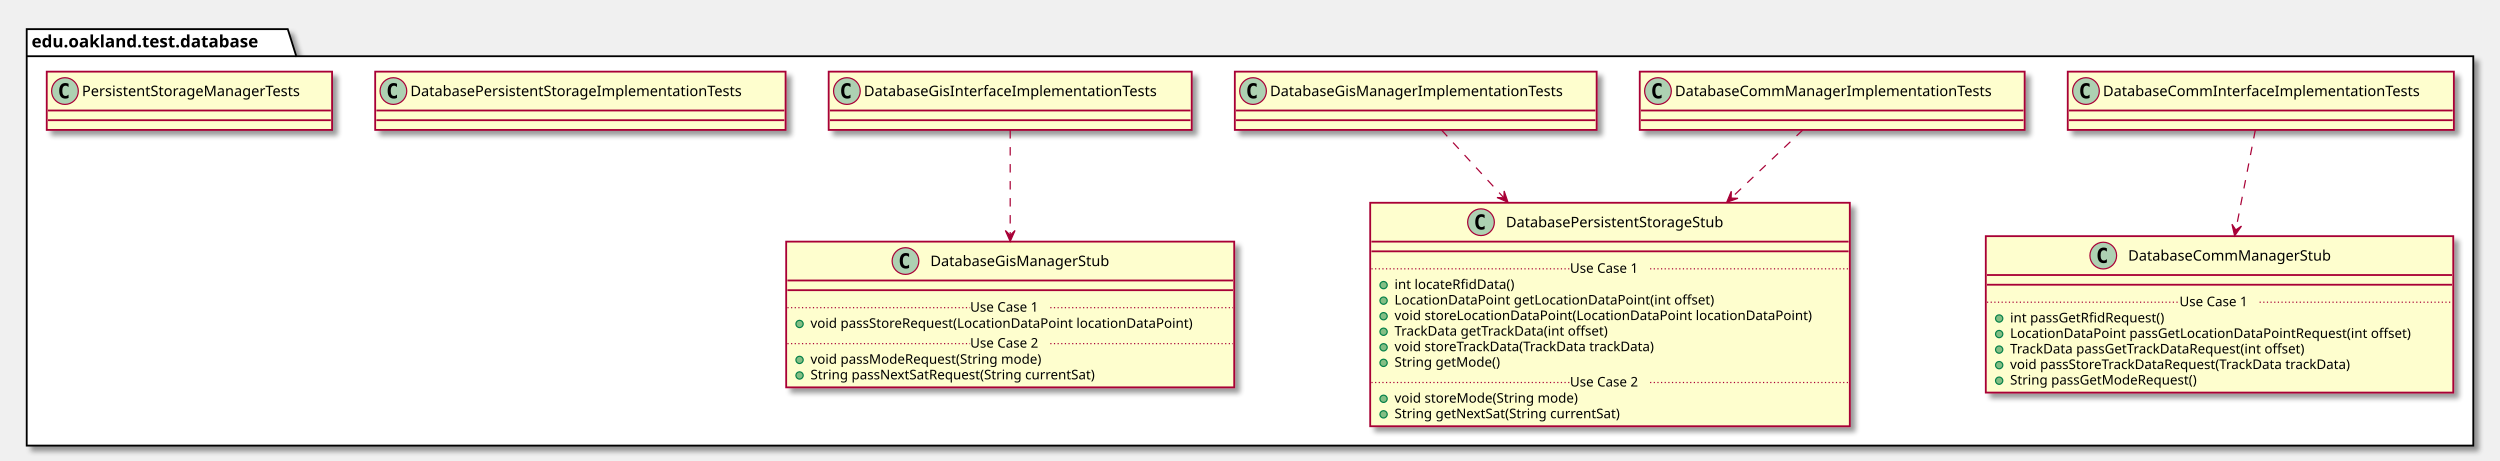
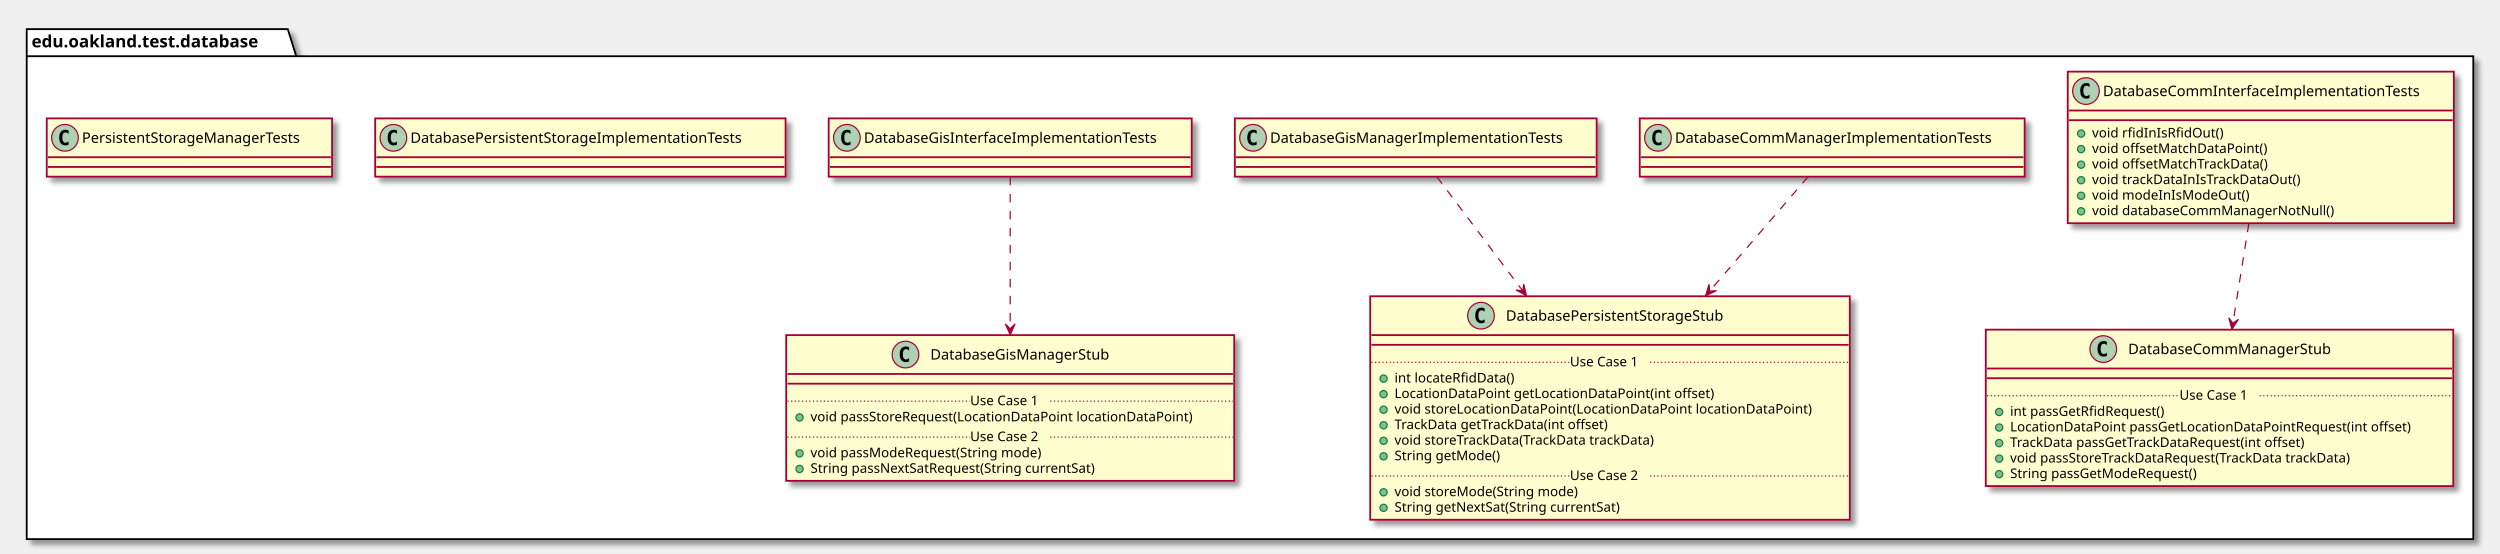
- <svg xmlns="http://www.w3.org/2000/svg" contentScriptType="application/ecmascript" contentStyleType="text/css" height="379px" preserveAspectRatio="none" style="width:2059px;height:379px;" version="1.1" viewBox="0 0 2059 379" width="2059px" zoomAndPan="magnify">
+ <svg xmlns="http://www.w3.org/2000/svg" contentScriptType="application/ecmascript" contentStyleType="text/css" height="456px" preserveAspectRatio="none" style="width:2059px;height:456px;" version="1.1" viewBox="0 0 2059 456" width="2059px" zoomAndPan="magnify">
  <defs>
-     <filter height="300%" id="f1l5qv1v375w0l" width="300%" x="-1" y="-1">
+     <filter height="300%" id="fjyd3pxv0myo" width="300%" x="-1" y="-1">
      <feGaussianBlur result="blurOut" stdDeviation="2.0" />
      <feColorMatrix in="blurOut" result="blurOut2" type="matrix" values="0 0 0 0 0 0 0 0 0 0 0 0 0 0 0 0 0 0 .4 0" />
      <feOffset dx="4.0" dy="4.0" in="blurOut2" result="blurOut3" />
      <feBlend in="SourceGraphic" in2="blurOut3" mode="normal" />
    </filter>
  </defs>
  <g>
-     <polygon fill="#FFFFFF" filter="url(#f1l5qv1v375w0l)" points="22,24,237,24,244,46.297,2037,46.297,2037,367,22,367,22,24" style="stroke: #000000; stroke-width: 1.5;" />
+     <polygon fill="#FFFFFF" filter="url(#fjyd3pxv0myo)" points="22,24,237,24,244,46.297,2037,46.297,2037,444,22,444,22,24" style="stroke: #000000; stroke-width: 1.5;" />
    <line style="stroke: #000000; stroke-width: 1.5;" x1="22" x2="244" y1="46.297" y2="46.297" />
    <text fill="#000000" font-family="sans-serif" font-size="14" font-weight="bold" lengthAdjust="spacingAndGlyphs" textLength="209" x="26" y="38.995">edu.oakland.test.database</text>
-     <rect fill="#FEFECE" filter="url(#f1l5qv1v375w0l)" height="48" id="DatabaseCommInterfaceImplementationTests" style="stroke: #A80036; stroke-width: 1.5;" width="318" x="1703" y="59" />
+     <rect fill="#FEFECE" filter="url(#fjyd3pxv0myo)" height="124.828" id="DatabaseCommInterfaceImplementationTests" style="stroke: #A80036; stroke-width: 1.5;" width="318" x="1703" y="59" />
    <ellipse cx="1718" cy="75" fill="#ADD1B2" rx="11" ry="11" style="stroke: #A80036; stroke-width: 1.0;" />
    <path d="M1720.969,80.641 Q1720.391,80.938 1719.75,81.078 Q1719.109,81.234 1718.406,81.234 Q1715.906,81.234 1714.578,79.594 Q1713.266,77.938 1713.266,74.812 Q1713.266,71.688 1714.578,70.031 Q1715.906,68.375 1718.406,68.375 Q1719.109,68.375 1719.75,68.531 Q1720.406,68.688 1720.969,68.984 L1720.969,71.703 Q1720.344,71.125 1719.75,70.859 Q1719.156,70.578 1718.531,70.578 Q1717.188,70.578 1716.5,71.656 Q1715.812,72.719 1715.812,74.812 Q1715.812,76.906 1716.5,77.984 Q1717.188,79.047 1718.531,79.047 Q1719.156,79.047 1719.75,78.781 Q1720.344,78.5 1720.969,77.922 L1720.969,80.641 Z " />
    <text fill="#000000" font-family="sans-serif" font-size="12" lengthAdjust="spacingAndGlyphs" textLength="286" x="1732" y="79.154">DatabaseCommInterfaceImplementationTests</text>
    <line style="stroke: #A80036; stroke-width: 1.5;" x1="1704" x2="2020" y1="91" y2="91" />
    <line style="stroke: #A80036; stroke-width: 1.5;" x1="1704" x2="2020" y1="99" y2="99" />
-     <rect fill="#FEFECE" filter="url(#f1l5qv1v375w0l)" height="128.828" id="DatabaseCommManagerStub" style="stroke: #A80036; stroke-width: 1.5;" width="385" x="1635.5" y="194.5" />
-     <ellipse cx="1732.25" cy="210.5" fill="#ADD1B2" rx="11" ry="11" style="stroke: #A80036; stroke-width: 1.0;" />
-     <path d="M1735.219,216.141 Q1734.641,216.438 1734,216.578 Q1733.359,216.734 1732.656,216.734 Q1730.156,216.734 1728.828,215.094 Q1727.516,213.438 1727.516,210.312 Q1727.516,207.188 1728.828,205.531 Q1730.156,203.875 1732.656,203.875 Q1733.359,203.875 1734,204.031 Q1734.656,204.188 1735.219,204.484 L1735.219,207.203 Q1734.594,206.625 1734,206.359 Q1733.406,206.078 1732.781,206.078 Q1731.438,206.078 1730.75,207.156 Q1730.062,208.219 1730.062,210.312 Q1730.062,212.406 1730.75,213.484 Q1731.438,214.547 1732.781,214.547 Q1733.406,214.547 1734,214.281 Q1734.594,214 1735.219,213.422 L1735.219,216.141 Z " />
-     <text fill="#000000" font-family="sans-serif" font-size="12" lengthAdjust="spacingAndGlyphs" textLength="183" x="1752.75" y="214.654">DatabaseCommManagerStub</text>
-     <line style="stroke: #A80036; stroke-width: 1.5;" x1="1636.5" x2="2019.5" y1="226.5" y2="226.5" />
-     <line style="stroke: #A80036; stroke-width: 1.5;" x1="1636.5" x2="2019.5" y1="234.5" y2="234.5" />
-     <ellipse cx="1646.5" cy="262.305" fill="#84BE84" rx="3" ry="3" style="stroke: #038048; stroke-width: 1.0;" />
-     <text fill="#000000" font-family="sans-serif" font-size="11" lengthAdjust="spacingAndGlyphs" textLength="141" x="1655.5" y="265.515">int passGetRfidRequest()</text>
-     <ellipse cx="1646.5" cy="275.109" fill="#84BE84" rx="3" ry="3" style="stroke: #038048; stroke-width: 1.0;" />
-     <text fill="#000000" font-family="sans-serif" font-size="11" lengthAdjust="spacingAndGlyphs" textLength="359" x="1655.5" y="278.32">LocationDataPoint passGetLocationDataPointRequest(int offset)</text>
-     <ellipse cx="1646.5" cy="287.914" fill="#84BE84" rx="3" ry="3" style="stroke: #038048; stroke-width: 1.0;" />
-     <text fill="#000000" font-family="sans-serif" font-size="11" lengthAdjust="spacingAndGlyphs" textLength="271" x="1655.5" y="291.125">TrackData passGetTrackDataRequest(int offset)</text>
-     <ellipse cx="1646.5" cy="300.719" fill="#84BE84" rx="3" ry="3" style="stroke: #038048; stroke-width: 1.0;" />
-     <text fill="#000000" font-family="sans-serif" font-size="11" lengthAdjust="spacingAndGlyphs" textLength="312" x="1655.5" y="303.929">void passStoreTrackDataRequest(TrackData trackData)</text>
-     <ellipse cx="1646.5" cy="313.523" fill="#84BE84" rx="3" ry="3" style="stroke: #038048; stroke-width: 1.0;" />
-     <text fill="#000000" font-family="sans-serif" font-size="11" lengthAdjust="spacingAndGlyphs" textLength="170" x="1655.5" y="316.734">String passGetModeRequest()</text>
-     <line style="stroke: #A80036; stroke-width: 1.0; stroke-dasharray: 1.0,2.0;" x1="1636.5" x2="1795" y1="248.902" y2="248.902" />
-     <text fill="#000000" font-family="sans-serif" font-size="11" lengthAdjust="spacingAndGlyphs" textLength="66" x="1795" y="252.21">Use Case 1</text>
-     <line style="stroke: #A80036; stroke-width: 1.0; stroke-dasharray: 1.0,2.0;" x1="1861" x2="2019.5" y1="248.902" y2="248.902" />
-     <rect fill="#FEFECE" filter="url(#f1l5qv1v375w0l)" height="48" id="DatabaseCommManagerImplementationTests" style="stroke: #A80036; stroke-width: 1.5;" width="317" x="1350.5" y="59" />
-     <ellipse cx="1365.5" cy="75" fill="#ADD1B2" rx="11" ry="11" style="stroke: #A80036; stroke-width: 1.0;" />
-     <path d="M1368.469,80.641 Q1367.891,80.938 1367.25,81.078 Q1366.609,81.234 1365.906,81.234 Q1363.406,81.234 1362.078,79.594 Q1360.766,77.938 1360.766,74.812 Q1360.766,71.688 1362.078,70.031 Q1363.406,68.375 1365.906,68.375 Q1366.609,68.375 1367.25,68.531 Q1367.906,68.688 1368.469,68.984 L1368.469,71.703 Q1367.844,71.125 1367.25,70.859 Q1366.656,70.578 1366.031,70.578 Q1364.688,70.578 1364,71.656 Q1363.312,72.719 1363.312,74.812 Q1363.312,76.906 1364,77.984 Q1364.688,79.047 1366.031,79.047 Q1366.656,79.047 1367.25,78.781 Q1367.844,78.5 1368.469,77.922 L1368.469,80.641 Z " />
-     <text fill="#000000" font-family="sans-serif" font-size="12" lengthAdjust="spacingAndGlyphs" textLength="285" x="1379.5" y="79.154">DatabaseCommManagerImplementationTests</text>
-     <line style="stroke: #A80036; stroke-width: 1.5;" x1="1351.5" x2="1666.5" y1="91" y2="91" />
-     <line style="stroke: #A80036; stroke-width: 1.5;" x1="1351.5" x2="1666.5" y1="99" y2="99" />
-     <rect fill="#FEFECE" filter="url(#f1l5qv1v375w0l)" height="184.047" id="DatabasePersistentStorageStub" style="stroke: #A80036; stroke-width: 1.5;" width="395" x="1128.5" y="167" />
-     <ellipse cx="1219.75" cy="183" fill="#ADD1B2" rx="11" ry="11" style="stroke: #A80036; stroke-width: 1.0;" />
-     <path d="M1222.719,188.641 Q1222.141,188.938 1221.5,189.078 Q1220.859,189.234 1220.156,189.234 Q1217.656,189.234 1216.328,187.594 Q1215.016,185.938 1215.016,182.812 Q1215.016,179.688 1216.328,178.031 Q1217.656,176.375 1220.156,176.375 Q1220.859,176.375 1221.5,176.531 Q1222.156,176.688 1222.719,176.984 L1222.719,179.703 Q1222.094,179.125 1221.5,178.859 Q1220.906,178.578 1220.281,178.578 Q1218.938,178.578 1218.25,179.656 Q1217.562,180.719 1217.562,182.812 Q1217.562,184.906 1218.25,185.984 Q1218.938,187.047 1220.281,187.047 Q1220.906,187.047 1221.5,186.781 Q1222.094,186.5 1222.719,185.922 L1222.719,188.641 Z " />
-     <text fill="#000000" font-family="sans-serif" font-size="12" lengthAdjust="spacingAndGlyphs" textLength="204" x="1240.25" y="187.154">DatabasePersistentStorageStub</text>
-     <line style="stroke: #A80036; stroke-width: 1.5;" x1="1129.5" x2="1522.5" y1="199" y2="199" />
-     <line style="stroke: #A80036; stroke-width: 1.5;" x1="1129.5" x2="1522.5" y1="207" y2="207" />
-     <ellipse cx="1139.5" cy="234.805" fill="#84BE84" rx="3" ry="3" style="stroke: #038048; stroke-width: 1.0;" />
-     <text fill="#000000" font-family="sans-serif" font-size="11" lengthAdjust="spacingAndGlyphs" textLength="107" x="1148.5" y="238.015">int locateRfidData()</text>
-     <ellipse cx="1139.5" cy="247.609" fill="#84BE84" rx="3" ry="3" style="stroke: #038048; stroke-width: 1.0;" />
-     <text fill="#000000" font-family="sans-serif" font-size="11" lengthAdjust="spacingAndGlyphs" textLength="283" x="1148.5" y="250.82">LocationDataPoint getLocationDataPoint(int offset)</text>
-     <ellipse cx="1139.5" cy="260.414" fill="#84BE84" rx="3" ry="3" style="stroke: #038048; stroke-width: 1.0;" />
-     <text fill="#000000" font-family="sans-serif" font-size="11" lengthAdjust="spacingAndGlyphs" textLength="369" x="1148.5" y="263.625">void storeLocationDataPoint(LocationDataPoint locationDataPoint)</text>
-     <ellipse cx="1139.5" cy="273.219" fill="#84BE84" rx="3" ry="3" style="stroke: #038048; stroke-width: 1.0;" />
-     <text fill="#000000" font-family="sans-serif" font-size="11" lengthAdjust="spacingAndGlyphs" textLength="195" x="1148.5" y="276.429">TrackData getTrackData(int offset)</text>
-     <ellipse cx="1139.5" cy="286.023" fill="#84BE84" rx="3" ry="3" style="stroke: #038048; stroke-width: 1.0;" />
-     <text fill="#000000" font-family="sans-serif" font-size="11" lengthAdjust="spacingAndGlyphs" textLength="237" x="1148.5" y="289.234">void storeTrackData(TrackData trackData)</text>
-     <ellipse cx="1139.5" cy="298.828" fill="#84BE84" rx="3" ry="3" style="stroke: #038048; stroke-width: 1.0;" />
-     <text fill="#000000" font-family="sans-serif" font-size="11" lengthAdjust="spacingAndGlyphs" textLength="94" x="1148.5" y="302.039">String getMode()</text>
-     <line style="stroke: #A80036; stroke-width: 1.0; stroke-dasharray: 1.0,2.0;" x1="1129.5" x2="1293" y1="221.402" y2="221.402" />
-     <text fill="#000000" font-family="sans-serif" font-size="11" lengthAdjust="spacingAndGlyphs" textLength="66" x="1293" y="224.71">Use Case 1</text>
-     <line style="stroke: #A80036; stroke-width: 1.0; stroke-dasharray: 1.0,2.0;" x1="1359" x2="1522.5" y1="221.402" y2="221.402" />
-     <ellipse cx="1139.5" cy="328.438" fill="#84BE84" rx="3" ry="3" style="stroke: #038048; stroke-width: 1.0;" />
-     <text fill="#000000" font-family="sans-serif" font-size="11" lengthAdjust="spacingAndGlyphs" textLength="165" x="1148.5" y="331.648">void storeMode(String mode)</text>
-     <ellipse cx="1139.5" cy="341.242" fill="#84BE84" rx="3" ry="3" style="stroke: #038048; stroke-width: 1.0;" />
-     <text fill="#000000" font-family="sans-serif" font-size="11" lengthAdjust="spacingAndGlyphs" textLength="206" x="1148.5" y="344.453">String getNextSat(String currentSat)</text>
-     <line style="stroke: #A80036; stroke-width: 1.0; stroke-dasharray: 1.0,2.0;" x1="1129.5" x2="1293" y1="315.035" y2="315.035" />
-     <text fill="#000000" font-family="sans-serif" font-size="11" lengthAdjust="spacingAndGlyphs" textLength="66" x="1293" y="318.343">Use Case 2</text>
-     <line style="stroke: #A80036; stroke-width: 1.0; stroke-dasharray: 1.0,2.0;" x1="1359" x2="1522.5" y1="315.035" y2="315.035" />
-     <rect fill="#FEFECE" filter="url(#f1l5qv1v375w0l)" height="48" id="DatabaseGisInterfaceImplementationTests" style="stroke: #A80036; stroke-width: 1.5;" width="299" x="682.5" y="59" />
-     <ellipse cx="697.5" cy="75" fill="#ADD1B2" rx="11" ry="11" style="stroke: #A80036; stroke-width: 1.0;" />
-     <path d="M700.469,80.641 Q699.891,80.938 699.25,81.078 Q698.609,81.234 697.906,81.234 Q695.406,81.234 694.078,79.594 Q692.766,77.938 692.766,74.812 Q692.766,71.688 694.078,70.031 Q695.406,68.375 697.906,68.375 Q698.609,68.375 699.25,68.531 Q699.906,68.688 700.469,68.984 L700.469,71.703 Q699.844,71.125 699.25,70.859 Q698.656,70.578 698.031,70.578 Q696.688,70.578 696,71.656 Q695.312,72.719 695.312,74.812 Q695.312,76.906 696,77.984 Q696.688,79.047 698.031,79.047 Q698.656,79.047 699.25,78.781 Q699.844,78.5 700.469,77.922 L700.469,80.641 Z " />
-     <text fill="#000000" font-family="sans-serif" font-size="12" lengthAdjust="spacingAndGlyphs" textLength="267" x="711.5" y="79.154">DatabaseGisInterfaceImplementationTests</text>
-     <line style="stroke: #A80036; stroke-width: 1.5;" x1="683.5" x2="980.5" y1="91" y2="91" />
-     <line style="stroke: #A80036; stroke-width: 1.5;" x1="683.5" x2="980.5" y1="99" y2="99" />
-     <rect fill="#FEFECE" filter="url(#f1l5qv1v375w0l)" height="120.023" id="DatabaseGisManagerStub" style="stroke: #A80036; stroke-width: 1.5;" width="369" x="647.5" y="199" />
-     <ellipse cx="745.75" cy="215" fill="#ADD1B2" rx="11" ry="11" style="stroke: #A80036; stroke-width: 1.0;" />
-     <path d="M748.719,220.641 Q748.141,220.938 747.5,221.078 Q746.859,221.234 746.156,221.234 Q743.656,221.234 742.328,219.594 Q741.016,217.938 741.016,214.812 Q741.016,211.688 742.328,210.031 Q743.656,208.375 746.156,208.375 Q746.859,208.375 747.5,208.531 Q748.156,208.688 748.719,208.984 L748.719,211.703 Q748.094,211.125 747.5,210.859 Q746.906,210.578 746.281,210.578 Q744.938,210.578 744.25,211.656 Q743.562,212.719 743.562,214.812 Q743.562,216.906 744.25,217.984 Q744.938,219.047 746.281,219.047 Q746.906,219.047 747.5,218.781 Q748.094,218.5 748.719,217.922 L748.719,220.641 Z " />
-     <text fill="#000000" font-family="sans-serif" font-size="12" lengthAdjust="spacingAndGlyphs" textLength="164" x="766.25" y="219.154">DatabaseGisManagerStub</text>
-     <line style="stroke: #A80036; stroke-width: 1.5;" x1="648.5" x2="1015.5" y1="231" y2="231" />
-     <line style="stroke: #A80036; stroke-width: 1.5;" x1="648.5" x2="1015.5" y1="239" y2="239" />
-     <ellipse cx="658.5" cy="266.805" fill="#84BE84" rx="3" ry="3" style="stroke: #038048; stroke-width: 1.0;" />
-     <text fill="#000000" font-family="sans-serif" font-size="11" lengthAdjust="spacingAndGlyphs" textLength="343" x="667.5" y="270.015">void passStoreRequest(LocationDataPoint locationDataPoint)</text>
-     <line style="stroke: #A80036; stroke-width: 1.0; stroke-dasharray: 1.0,2.0;" x1="648.5" x2="799" y1="253.402" y2="253.402" />
-     <text fill="#000000" font-family="sans-serif" font-size="11" lengthAdjust="spacingAndGlyphs" textLength="66" x="799" y="256.71">Use Case 1</text>
-     <line style="stroke: #A80036; stroke-width: 1.0; stroke-dasharray: 1.0,2.0;" x1="865" x2="1015.5" y1="253.402" y2="253.402" />
-     <ellipse cx="658.5" cy="296.414" fill="#84BE84" rx="3" ry="3" style="stroke: #038048; stroke-width: 1.0;" />
-     <text fill="#000000" font-family="sans-serif" font-size="11" lengthAdjust="spacingAndGlyphs" textLength="209" x="667.5" y="299.625">void passModeRequest(String mode)</text>
-     <ellipse cx="658.5" cy="309.219" fill="#84BE84" rx="3" ry="3" style="stroke: #038048; stroke-width: 1.0;" />
-     <text fill="#000000" font-family="sans-serif" font-size="11" lengthAdjust="spacingAndGlyphs" textLength="262" x="667.5" y="312.429">String passNextSatRequest(String currentSat)</text>
-     <line style="stroke: #A80036; stroke-width: 1.0; stroke-dasharray: 1.0,2.0;" x1="648.5" x2="799" y1="283.012" y2="283.012" />
-     <text fill="#000000" font-family="sans-serif" font-size="11" lengthAdjust="spacingAndGlyphs" textLength="66" x="799" y="286.32">Use Case 2</text>
-     <line style="stroke: #A80036; stroke-width: 1.0; stroke-dasharray: 1.0,2.0;" x1="865" x2="1015.5" y1="283.012" y2="283.012" />
-     <rect fill="#FEFECE" filter="url(#f1l5qv1v375w0l)" height="48" id="DatabaseGisManagerImplementationTests" style="stroke: #A80036; stroke-width: 1.5;" width="298" x="1017" y="59" />
-     <ellipse cx="1032" cy="75" fill="#ADD1B2" rx="11" ry="11" style="stroke: #A80036; stroke-width: 1.0;" />
-     <path d="M1034.969,80.641 Q1034.391,80.938 1033.75,81.078 Q1033.109,81.234 1032.406,81.234 Q1029.906,81.234 1028.578,79.594 Q1027.266,77.938 1027.266,74.812 Q1027.266,71.688 1028.578,70.031 Q1029.906,68.375 1032.406,68.375 Q1033.109,68.375 1033.75,68.531 Q1034.406,68.688 1034.969,68.984 L1034.969,71.703 Q1034.344,71.125 1033.75,70.859 Q1033.156,70.578 1032.531,70.578 Q1031.188,70.578 1030.5,71.656 Q1029.812,72.719 1029.812,74.812 Q1029.812,76.906 1030.5,77.984 Q1031.188,79.047 1032.531,79.047 Q1033.156,79.047 1033.75,78.781 Q1034.344,78.5 1034.969,77.922 L1034.969,80.641 Z " />
-     <text fill="#000000" font-family="sans-serif" font-size="12" lengthAdjust="spacingAndGlyphs" textLength="266" x="1046" y="79.154">DatabaseGisManagerImplementationTests</text>
-     <line style="stroke: #A80036; stroke-width: 1.5;" x1="1018" x2="1314" y1="91" y2="91" />
-     <line style="stroke: #A80036; stroke-width: 1.5;" x1="1018" x2="1314" y1="99" y2="99" />
-     <rect fill="#FEFECE" filter="url(#f1l5qv1v375w0l)" height="48" id="DatabasePersistentStorageImplementationTests" style="stroke: #A80036; stroke-width: 1.5;" width="338" x="309" y="59" />
-     <ellipse cx="324" cy="75" fill="#ADD1B2" rx="11" ry="11" style="stroke: #A80036; stroke-width: 1.0;" />
-     <path d="M326.969,80.641 Q326.391,80.938 325.75,81.078 Q325.109,81.234 324.406,81.234 Q321.906,81.234 320.578,79.594 Q319.266,77.938 319.266,74.812 Q319.266,71.688 320.578,70.031 Q321.906,68.375 324.406,68.375 Q325.109,68.375 325.75,68.531 Q326.406,68.688 326.969,68.984 L326.969,71.703 Q326.344,71.125 325.75,70.859 Q325.156,70.578 324.531,70.578 Q323.188,70.578 322.5,71.656 Q321.812,72.719 321.812,74.812 Q321.812,76.906 322.5,77.984 Q323.188,79.047 324.531,79.047 Q325.156,79.047 325.75,78.781 Q326.344,78.5 326.969,77.922 L326.969,80.641 Z " />
-     <text fill="#000000" font-family="sans-serif" font-size="12" lengthAdjust="spacingAndGlyphs" textLength="306" x="338" y="79.154">DatabasePersistentStorageImplementationTests</text>
-     <line style="stroke: #A80036; stroke-width: 1.5;" x1="310" x2="646" y1="91" y2="91" />
-     <line style="stroke: #A80036; stroke-width: 1.5;" x1="310" x2="646" y1="99" y2="99" />
-     <rect fill="#FEFECE" filter="url(#f1l5qv1v375w0l)" height="48" id="PersistentStorageManagerTests" style="stroke: #A80036; stroke-width: 1.5;" width="235" x="38.5" y="59" />
-     <ellipse cx="53.5" cy="75" fill="#ADD1B2" rx="11" ry="11" style="stroke: #A80036; stroke-width: 1.0;" />
-     <path d="M56.469,80.641 Q55.891,80.938 55.25,81.078 Q54.609,81.234 53.906,81.234 Q51.406,81.234 50.078,79.594 Q48.766,77.938 48.766,74.812 Q48.766,71.688 50.078,70.031 Q51.406,68.375 53.906,68.375 Q54.609,68.375 55.25,68.531 Q55.906,68.688 56.469,68.984 L56.469,71.703 Q55.844,71.125 55.25,70.859 Q54.656,70.578 54.031,70.578 Q52.688,70.578 52,71.656 Q51.312,72.719 51.312,74.812 Q51.312,76.906 52,77.984 Q52.688,79.047 54.031,79.047 Q54.656,79.047 55.25,78.781 Q55.844,78.5 56.469,77.922 L56.469,80.641 Z " />
-     <text fill="#000000" font-family="sans-serif" font-size="12" lengthAdjust="spacingAndGlyphs" textLength="203" x="67.5" y="79.154">PersistentStorageManagerTests</text>
-     <line style="stroke: #A80036; stroke-width: 1.5;" x1="39.5" x2="272.5" y1="91" y2="91" />
-     <line style="stroke: #A80036; stroke-width: 1.5;" x1="39.5" x2="272.5" y1="99" y2="99" />
-     <path d="M1857.49,107.11 C1853.39,128.08 1847.13,160.09 1841.43,189.25 " fill="none" id="DatabaseCommInterfaceImplementationTests-&gt;DatabaseCommManagerStub" style="stroke: #A80036; stroke-width: 1.0; stroke-dasharray: 7.0,7.0;" />
-     <polygon fill="#A80036" points="1840.45,194.27,1846.097,186.201,1841.406,189.362,1838.244,184.671,1840.45,194.27" style="stroke: #A80036; stroke-width: 1.0;" />
-     <path d="M1484.7,107.11 C1469.17,121.87 1447.88,142.12 1425.93,162.98 " fill="none" id="DatabaseCommManagerImplementationTests-&gt;DatabasePersistentStorageStub" style="stroke: #A80036; stroke-width: 1.0; stroke-dasharray: 7.0,7.0;" />
-     <polygon fill="#A80036" points="1422.12,166.61,1431.402,163.317,1425.747,163.168,1425.896,157.514,1422.12,166.61" style="stroke: #A80036; stroke-width: 1.0;" />
-     <path d="M832,107.11 C832,129.13 832,163.32 832,193.6 " fill="none" id="DatabaseGisInterfaceImplementationTests-&gt;DatabaseGisManagerStub" style="stroke: #A80036; stroke-width: 1.0; stroke-dasharray: 7.0,7.0;" />
-     <polygon fill="#A80036" points="832,198.81,836,189.81,832,193.81,828,189.81,832,198.81" style="stroke: #A80036; stroke-width: 1.0;" />
-     <path d="M1187.25,107.11 C1200.77,121.81 1219.29,141.95 1238.39,162.72 " fill="none" id="DatabaseGisManagerImplementationTests-&gt;DatabasePersistentStorageStub" style="stroke: #A80036; stroke-width: 1.0; stroke-dasharray: 7.0,7.0;" />
-     <polygon fill="#A80036" points="1241.96,166.61,1238.817,157.276,1238.578,162.928,1232.926,162.688,1241.96,166.61" style="stroke: #A80036; stroke-width: 1.0;" />
+     <ellipse cx="1714" cy="110" fill="#84BE84" rx="3" ry="3" style="stroke: #038048; stroke-width: 1.0;" />
+     <text fill="#000000" font-family="sans-serif" font-size="11" lengthAdjust="spacingAndGlyphs" textLength="115" x="1723" y="113.21">void rfidInIsRfidOut()</text>
+     <ellipse cx="1714" cy="122.805" fill="#84BE84" rx="3" ry="3" style="stroke: #038048; stroke-width: 1.0;" />
+     <text fill="#000000" font-family="sans-serif" font-size="11" lengthAdjust="spacingAndGlyphs" textLength="155" x="1723" y="126.015">void offsetMatchDataPoint()</text>
+     <ellipse cx="1714" cy="135.609" fill="#84BE84" rx="3" ry="3" style="stroke: #038048; stroke-width: 1.0;" />
+     <text fill="#000000" font-family="sans-serif" font-size="11" lengthAdjust="spacingAndGlyphs" textLength="158" x="1723" y="138.82">void offsetMatchTrackData()</text>
+     <ellipse cx="1714" cy="148.414" fill="#84BE84" rx="3" ry="3" style="stroke: #038048; stroke-width: 1.0;" />
+     <text fill="#000000" font-family="sans-serif" font-size="11" lengthAdjust="spacingAndGlyphs" textLength="186" x="1723" y="151.625">void trackDataInIsTrackDataOut()</text>
+     <ellipse cx="1714" cy="161.219" fill="#84BE84" rx="3" ry="3" style="stroke: #038048; stroke-width: 1.0;" />
+     <text fill="#000000" font-family="sans-serif" font-size="11" lengthAdjust="spacingAndGlyphs" textLength="137" x="1723" y="164.429">void modeInIsModeOut()</text>
+     <ellipse cx="1714" cy="174.023" fill="#84BE84" rx="3" ry="3" style="stroke: #038048; stroke-width: 1.0;" />
+     <text fill="#000000" font-family="sans-serif" font-size="11" lengthAdjust="spacingAndGlyphs" textLength="214" x="1723" y="177.234">void databaseCommManagerNotNull()</text>
+     <rect fill="#FEFECE" filter="url(#fjyd3pxv0myo)" height="128.828" id="DatabaseCommManagerStub" style="stroke: #A80036; stroke-width: 1.5;" width="385" x="1635.5" y="271.5" />
+     <ellipse cx="1732.25" cy="287.5" fill="#ADD1B2" rx="11" ry="11" style="stroke: #A80036; stroke-width: 1.0;" />
+     <path d="M1735.219,293.141 Q1734.641,293.438 1734,293.578 Q1733.359,293.734 1732.656,293.734 Q1730.156,293.734 1728.828,292.094 Q1727.516,290.438 1727.516,287.312 Q1727.516,284.188 1728.828,282.531 Q1730.156,280.875 1732.656,280.875 Q1733.359,280.875 1734,281.031 Q1734.656,281.188 1735.219,281.484 L1735.219,284.203 Q1734.594,283.625 1734,283.359 Q1733.406,283.078 1732.781,283.078 Q1731.438,283.078 1730.75,284.156 Q1730.062,285.219 1730.062,287.312 Q1730.062,289.406 1730.75,290.484 Q1731.438,291.547 1732.781,291.547 Q1733.406,291.547 1734,291.281 Q1734.594,291 1735.219,290.422 L1735.219,293.141 Z " />
+     <text fill="#000000" font-family="sans-serif" font-size="12" lengthAdjust="spacingAndGlyphs" textLength="183" x="1752.75" y="291.654">DatabaseCommManagerStub</text>
+     <line style="stroke: #A80036; stroke-width: 1.5;" x1="1636.5" x2="2019.5" y1="303.5" y2="303.5" />
+     <line style="stroke: #A80036; stroke-width: 1.5;" x1="1636.5" x2="2019.5" y1="311.5" y2="311.5" />
+     <ellipse cx="1646.5" cy="339.305" fill="#84BE84" rx="3" ry="3" style="stroke: #038048; stroke-width: 1.0;" />
+     <text fill="#000000" font-family="sans-serif" font-size="11" lengthAdjust="spacingAndGlyphs" textLength="141" x="1655.5" y="342.515">int passGetRfidRequest()</text>
+     <ellipse cx="1646.5" cy="352.109" fill="#84BE84" rx="3" ry="3" style="stroke: #038048; stroke-width: 1.0;" />
+     <text fill="#000000" font-family="sans-serif" font-size="11" lengthAdjust="spacingAndGlyphs" textLength="359" x="1655.5" y="355.32">LocationDataPoint passGetLocationDataPointRequest(int offset)</text>
+     <ellipse cx="1646.5" cy="364.914" fill="#84BE84" rx="3" ry="3" style="stroke: #038048; stroke-width: 1.0;" />
+     <text fill="#000000" font-family="sans-serif" font-size="11" lengthAdjust="spacingAndGlyphs" textLength="271" x="1655.5" y="368.125">TrackData passGetTrackDataRequest(int offset)</text>
+     <ellipse cx="1646.5" cy="377.719" fill="#84BE84" rx="3" ry="3" style="stroke: #038048; stroke-width: 1.0;" />
+     <text fill="#000000" font-family="sans-serif" font-size="11" lengthAdjust="spacingAndGlyphs" textLength="312" x="1655.5" y="380.929">void passStoreTrackDataRequest(TrackData trackData)</text>
+     <ellipse cx="1646.5" cy="390.523" fill="#84BE84" rx="3" ry="3" style="stroke: #038048; stroke-width: 1.0;" />
+     <text fill="#000000" font-family="sans-serif" font-size="11" lengthAdjust="spacingAndGlyphs" textLength="170" x="1655.5" y="393.734">String passGetModeRequest()</text>
+     <line style="stroke: #A80036; stroke-width: 1.0; stroke-dasharray: 1.0,2.0;" x1="1636.5" x2="1795" y1="325.902" y2="325.902" />
+     <text fill="#000000" font-family="sans-serif" font-size="11" lengthAdjust="spacingAndGlyphs" textLength="66" x="1795" y="329.21">Use Case 1</text>
+     <line style="stroke: #A80036; stroke-width: 1.0; stroke-dasharray: 1.0,2.0;" x1="1861" x2="2019.5" y1="325.902" y2="325.902" />
+     <rect fill="#FEFECE" filter="url(#fjyd3pxv0myo)" height="48" id="DatabaseCommManagerImplementationTests" style="stroke: #A80036; stroke-width: 1.5;" width="317" x="1350.5" y="97.5" />
+     <ellipse cx="1365.5" cy="113.5" fill="#ADD1B2" rx="11" ry="11" style="stroke: #A80036; stroke-width: 1.0;" />
+     <path d="M1368.469,119.141 Q1367.891,119.438 1367.25,119.578 Q1366.609,119.734 1365.906,119.734 Q1363.406,119.734 1362.078,118.094 Q1360.766,116.438 1360.766,113.312 Q1360.766,110.188 1362.078,108.531 Q1363.406,106.875 1365.906,106.875 Q1366.609,106.875 1367.25,107.031 Q1367.906,107.188 1368.469,107.484 L1368.469,110.203 Q1367.844,109.625 1367.25,109.359 Q1366.656,109.078 1366.031,109.078 Q1364.688,109.078 1364,110.156 Q1363.312,111.219 1363.312,113.312 Q1363.312,115.406 1364,116.484 Q1364.688,117.547 1366.031,117.547 Q1366.656,117.547 1367.25,117.281 Q1367.844,117 1368.469,116.422 L1368.469,119.141 Z " />
+     <text fill="#000000" font-family="sans-serif" font-size="12" lengthAdjust="spacingAndGlyphs" textLength="285" x="1379.5" y="117.654">DatabaseCommManagerImplementationTests</text>
+     <line style="stroke: #A80036; stroke-width: 1.5;" x1="1351.5" x2="1666.5" y1="129.5" y2="129.5" />
+     <line style="stroke: #A80036; stroke-width: 1.5;" x1="1351.5" x2="1666.5" y1="137.5" y2="137.5" />
+     <rect fill="#FEFECE" filter="url(#fjyd3pxv0myo)" height="184.047" id="DatabasePersistentStorageStub" style="stroke: #A80036; stroke-width: 1.5;" width="395" x="1128.5" y="244" />
+     <ellipse cx="1219.75" cy="260" fill="#ADD1B2" rx="11" ry="11" style="stroke: #A80036; stroke-width: 1.0;" />
+     <path d="M1222.719,265.641 Q1222.141,265.938 1221.5,266.078 Q1220.859,266.234 1220.156,266.234 Q1217.656,266.234 1216.328,264.594 Q1215.016,262.938 1215.016,259.812 Q1215.016,256.688 1216.328,255.031 Q1217.656,253.375 1220.156,253.375 Q1220.859,253.375 1221.5,253.531 Q1222.156,253.688 1222.719,253.984 L1222.719,256.703 Q1222.094,256.125 1221.5,255.859 Q1220.906,255.578 1220.281,255.578 Q1218.938,255.578 1218.25,256.656 Q1217.562,257.719 1217.562,259.812 Q1217.562,261.906 1218.25,262.984 Q1218.938,264.047 1220.281,264.047 Q1220.906,264.047 1221.5,263.781 Q1222.094,263.5 1222.719,262.922 L1222.719,265.641 Z " />
+     <text fill="#000000" font-family="sans-serif" font-size="12" lengthAdjust="spacingAndGlyphs" textLength="204" x="1240.25" y="264.154">DatabasePersistentStorageStub</text>
+     <line style="stroke: #A80036; stroke-width: 1.5;" x1="1129.5" x2="1522.5" y1="276" y2="276" />
+     <line style="stroke: #A80036; stroke-width: 1.5;" x1="1129.5" x2="1522.5" y1="284" y2="284" />
+     <ellipse cx="1139.5" cy="311.805" fill="#84BE84" rx="3" ry="3" style="stroke: #038048; stroke-width: 1.0;" />
+     <text fill="#000000" font-family="sans-serif" font-size="11" lengthAdjust="spacingAndGlyphs" textLength="107" x="1148.5" y="315.015">int locateRfidData()</text>
+     <ellipse cx="1139.5" cy="324.609" fill="#84BE84" rx="3" ry="3" style="stroke: #038048; stroke-width: 1.0;" />
+     <text fill="#000000" font-family="sans-serif" font-size="11" lengthAdjust="spacingAndGlyphs" textLength="283" x="1148.5" y="327.82">LocationDataPoint getLocationDataPoint(int offset)</text>
+     <ellipse cx="1139.5" cy="337.414" fill="#84BE84" rx="3" ry="3" style="stroke: #038048; stroke-width: 1.0;" />
+     <text fill="#000000" font-family="sans-serif" font-size="11" lengthAdjust="spacingAndGlyphs" textLength="369" x="1148.5" y="340.625">void storeLocationDataPoint(LocationDataPoint locationDataPoint)</text>
+     <ellipse cx="1139.5" cy="350.219" fill="#84BE84" rx="3" ry="3" style="stroke: #038048; stroke-width: 1.0;" />
+     <text fill="#000000" font-family="sans-serif" font-size="11" lengthAdjust="spacingAndGlyphs" textLength="195" x="1148.5" y="353.429">TrackData getTrackData(int offset)</text>
+     <ellipse cx="1139.5" cy="363.023" fill="#84BE84" rx="3" ry="3" style="stroke: #038048; stroke-width: 1.0;" />
+     <text fill="#000000" font-family="sans-serif" font-size="11" lengthAdjust="spacingAndGlyphs" textLength="237" x="1148.5" y="366.234">void storeTrackData(TrackData trackData)</text>
+     <ellipse cx="1139.5" cy="375.828" fill="#84BE84" rx="3" ry="3" style="stroke: #038048; stroke-width: 1.0;" />
+     <text fill="#000000" font-family="sans-serif" font-size="11" lengthAdjust="spacingAndGlyphs" textLength="94" x="1148.5" y="379.039">String getMode()</text>
+     <line style="stroke: #A80036; stroke-width: 1.0; stroke-dasharray: 1.0,2.0;" x1="1129.5" x2="1293" y1="298.402" y2="298.402" />
+     <text fill="#000000" font-family="sans-serif" font-size="11" lengthAdjust="spacingAndGlyphs" textLength="66" x="1293" y="301.71">Use Case 1</text>
+     <line style="stroke: #A80036; stroke-width: 1.0; stroke-dasharray: 1.0,2.0;" x1="1359" x2="1522.5" y1="298.402" y2="298.402" />
+     <ellipse cx="1139.5" cy="405.438" fill="#84BE84" rx="3" ry="3" style="stroke: #038048; stroke-width: 1.0;" />
+     <text fill="#000000" font-family="sans-serif" font-size="11" lengthAdjust="spacingAndGlyphs" textLength="165" x="1148.5" y="408.648">void storeMode(String mode)</text>
+     <ellipse cx="1139.5" cy="418.242" fill="#84BE84" rx="3" ry="3" style="stroke: #038048; stroke-width: 1.0;" />
+     <text fill="#000000" font-family="sans-serif" font-size="11" lengthAdjust="spacingAndGlyphs" textLength="206" x="1148.5" y="421.453">String getNextSat(String currentSat)</text>
+     <line style="stroke: #A80036; stroke-width: 1.0; stroke-dasharray: 1.0,2.0;" x1="1129.5" x2="1293" y1="392.035" y2="392.035" />
+     <text fill="#000000" font-family="sans-serif" font-size="11" lengthAdjust="spacingAndGlyphs" textLength="66" x="1293" y="395.343">Use Case 2</text>
+     <line style="stroke: #A80036; stroke-width: 1.0; stroke-dasharray: 1.0,2.0;" x1="1359" x2="1522.5" y1="392.035" y2="392.035" />
+     <rect fill="#FEFECE" filter="url(#fjyd3pxv0myo)" height="48" id="DatabaseGisInterfaceImplementationTests" style="stroke: #A80036; stroke-width: 1.5;" width="299" x="682.5" y="97.5" />
+     <ellipse cx="697.5" cy="113.5" fill="#ADD1B2" rx="11" ry="11" style="stroke: #A80036; stroke-width: 1.0;" />
+     <path d="M700.469,119.141 Q699.891,119.438 699.25,119.578 Q698.609,119.734 697.906,119.734 Q695.406,119.734 694.078,118.094 Q692.766,116.438 692.766,113.312 Q692.766,110.188 694.078,108.531 Q695.406,106.875 697.906,106.875 Q698.609,106.875 699.25,107.031 Q699.906,107.188 700.469,107.484 L700.469,110.203 Q699.844,109.625 699.25,109.359 Q698.656,109.078 698.031,109.078 Q696.688,109.078 696,110.156 Q695.312,111.219 695.312,113.312 Q695.312,115.406 696,116.484 Q696.688,117.547 698.031,117.547 Q698.656,117.547 699.25,117.281 Q699.844,117 700.469,116.422 L700.469,119.141 Z " />
+     <text fill="#000000" font-family="sans-serif" font-size="12" lengthAdjust="spacingAndGlyphs" textLength="267" x="711.5" y="117.654">DatabaseGisInterfaceImplementationTests</text>
+     <line style="stroke: #A80036; stroke-width: 1.5;" x1="683.5" x2="980.5" y1="129.5" y2="129.5" />
+     <line style="stroke: #A80036; stroke-width: 1.5;" x1="683.5" x2="980.5" y1="137.5" y2="137.5" />
+     <rect fill="#FEFECE" filter="url(#fjyd3pxv0myo)" height="120.023" id="DatabaseGisManagerStub" style="stroke: #A80036; stroke-width: 1.5;" width="369" x="647.5" y="276" />
+     <ellipse cx="745.75" cy="292" fill="#ADD1B2" rx="11" ry="11" style="stroke: #A80036; stroke-width: 1.0;" />
+     <path d="M748.719,297.641 Q748.141,297.938 747.5,298.078 Q746.859,298.234 746.156,298.234 Q743.656,298.234 742.328,296.594 Q741.016,294.938 741.016,291.812 Q741.016,288.688 742.328,287.031 Q743.656,285.375 746.156,285.375 Q746.859,285.375 747.5,285.531 Q748.156,285.688 748.719,285.984 L748.719,288.703 Q748.094,288.125 747.5,287.859 Q746.906,287.578 746.281,287.578 Q744.938,287.578 744.25,288.656 Q743.562,289.719 743.562,291.812 Q743.562,293.906 744.25,294.984 Q744.938,296.047 746.281,296.047 Q746.906,296.047 747.5,295.781 Q748.094,295.5 748.719,294.922 L748.719,297.641 Z " />
+     <text fill="#000000" font-family="sans-serif" font-size="12" lengthAdjust="spacingAndGlyphs" textLength="164" x="766.25" y="296.154">DatabaseGisManagerStub</text>
+     <line style="stroke: #A80036; stroke-width: 1.5;" x1="648.5" x2="1015.5" y1="308" y2="308" />
+     <line style="stroke: #A80036; stroke-width: 1.5;" x1="648.5" x2="1015.5" y1="316" y2="316" />
+     <ellipse cx="658.5" cy="343.805" fill="#84BE84" rx="3" ry="3" style="stroke: #038048; stroke-width: 1.0;" />
+     <text fill="#000000" font-family="sans-serif" font-size="11" lengthAdjust="spacingAndGlyphs" textLength="343" x="667.5" y="347.015">void passStoreRequest(LocationDataPoint locationDataPoint)</text>
+     <line style="stroke: #A80036; stroke-width: 1.0; stroke-dasharray: 1.0,2.0;" x1="648.5" x2="799" y1="330.402" y2="330.402" />
+     <text fill="#000000" font-family="sans-serif" font-size="11" lengthAdjust="spacingAndGlyphs" textLength="66" x="799" y="333.71">Use Case 1</text>
+     <line style="stroke: #A80036; stroke-width: 1.0; stroke-dasharray: 1.0,2.0;" x1="865" x2="1015.5" y1="330.402" y2="330.402" />
+     <ellipse cx="658.5" cy="373.414" fill="#84BE84" rx="3" ry="3" style="stroke: #038048; stroke-width: 1.0;" />
+     <text fill="#000000" font-family="sans-serif" font-size="11" lengthAdjust="spacingAndGlyphs" textLength="209" x="667.5" y="376.625">void passModeRequest(String mode)</text>
+     <ellipse cx="658.5" cy="386.219" fill="#84BE84" rx="3" ry="3" style="stroke: #038048; stroke-width: 1.0;" />
+     <text fill="#000000" font-family="sans-serif" font-size="11" lengthAdjust="spacingAndGlyphs" textLength="262" x="667.5" y="389.429">String passNextSatRequest(String currentSat)</text>
+     <line style="stroke: #A80036; stroke-width: 1.0; stroke-dasharray: 1.0,2.0;" x1="648.5" x2="799" y1="360.012" y2="360.012" />
+     <text fill="#000000" font-family="sans-serif" font-size="11" lengthAdjust="spacingAndGlyphs" textLength="66" x="799" y="363.32">Use Case 2</text>
+     <line style="stroke: #A80036; stroke-width: 1.0; stroke-dasharray: 1.0,2.0;" x1="865" x2="1015.5" y1="360.012" y2="360.012" />
+     <rect fill="#FEFECE" filter="url(#fjyd3pxv0myo)" height="48" id="DatabaseGisManagerImplementationTests" style="stroke: #A80036; stroke-width: 1.5;" width="298" x="1017" y="97.5" />
+     <ellipse cx="1032" cy="113.5" fill="#ADD1B2" rx="11" ry="11" style="stroke: #A80036; stroke-width: 1.0;" />
+     <path d="M1034.969,119.141 Q1034.391,119.438 1033.75,119.578 Q1033.109,119.734 1032.406,119.734 Q1029.906,119.734 1028.578,118.094 Q1027.266,116.438 1027.266,113.312 Q1027.266,110.188 1028.578,108.531 Q1029.906,106.875 1032.406,106.875 Q1033.109,106.875 1033.75,107.031 Q1034.406,107.188 1034.969,107.484 L1034.969,110.203 Q1034.344,109.625 1033.75,109.359 Q1033.156,109.078 1032.531,109.078 Q1031.188,109.078 1030.5,110.156 Q1029.812,111.219 1029.812,113.312 Q1029.812,115.406 1030.5,116.484 Q1031.188,117.547 1032.531,117.547 Q1033.156,117.547 1033.75,117.281 Q1034.344,117 1034.969,116.422 L1034.969,119.141 Z " />
+     <text fill="#000000" font-family="sans-serif" font-size="12" lengthAdjust="spacingAndGlyphs" textLength="266" x="1046" y="117.654">DatabaseGisManagerImplementationTests</text>
+     <line style="stroke: #A80036; stroke-width: 1.5;" x1="1018" x2="1314" y1="129.5" y2="129.5" />
+     <line style="stroke: #A80036; stroke-width: 1.5;" x1="1018" x2="1314" y1="137.5" y2="137.5" />
+     <rect fill="#FEFECE" filter="url(#fjyd3pxv0myo)" height="48" id="DatabasePersistentStorageImplementationTests" style="stroke: #A80036; stroke-width: 1.5;" width="338" x="309" y="97.5" />
+     <ellipse cx="324" cy="113.5" fill="#ADD1B2" rx="11" ry="11" style="stroke: #A80036; stroke-width: 1.0;" />
+     <path d="M326.969,119.141 Q326.391,119.438 325.75,119.578 Q325.109,119.734 324.406,119.734 Q321.906,119.734 320.578,118.094 Q319.266,116.438 319.266,113.312 Q319.266,110.188 320.578,108.531 Q321.906,106.875 324.406,106.875 Q325.109,106.875 325.75,107.031 Q326.406,107.188 326.969,107.484 L326.969,110.203 Q326.344,109.625 325.75,109.359 Q325.156,109.078 324.531,109.078 Q323.188,109.078 322.5,110.156 Q321.812,111.219 321.812,113.312 Q321.812,115.406 322.5,116.484 Q323.188,117.547 324.531,117.547 Q325.156,117.547 325.75,117.281 Q326.344,117 326.969,116.422 L326.969,119.141 Z " />
+     <text fill="#000000" font-family="sans-serif" font-size="12" lengthAdjust="spacingAndGlyphs" textLength="306" x="338" y="117.654">DatabasePersistentStorageImplementationTests</text>
+     <line style="stroke: #A80036; stroke-width: 1.5;" x1="310" x2="646" y1="129.5" y2="129.5" />
+     <line style="stroke: #A80036; stroke-width: 1.5;" x1="310" x2="646" y1="137.5" y2="137.5" />
+     <rect fill="#FEFECE" filter="url(#fjyd3pxv0myo)" height="48" id="PersistentStorageManagerTests" style="stroke: #A80036; stroke-width: 1.5;" width="235" x="38.5" y="97.5" />
+     <ellipse cx="53.5" cy="113.5" fill="#ADD1B2" rx="11" ry="11" style="stroke: #A80036; stroke-width: 1.0;" />
+     <path d="M56.469,119.141 Q55.891,119.438 55.25,119.578 Q54.609,119.734 53.906,119.734 Q51.406,119.734 50.078,118.094 Q48.766,116.438 48.766,113.312 Q48.766,110.188 50.078,108.531 Q51.406,106.875 53.906,106.875 Q54.609,106.875 55.25,107.031 Q55.906,107.188 56.469,107.484 L56.469,110.203 Q55.844,109.625 55.25,109.359 Q54.656,109.078 54.031,109.078 Q52.688,109.078 52,110.156 Q51.312,111.219 51.312,113.312 Q51.312,115.406 52,116.484 Q52.688,117.547 54.031,117.547 Q54.656,117.547 55.25,117.281 Q55.844,117 56.469,116.422 L56.469,119.141 Z " />
+     <text fill="#000000" font-family="sans-serif" font-size="12" lengthAdjust="spacingAndGlyphs" textLength="203" x="67.5" y="117.654">PersistentStorageManagerTests</text>
+     <line style="stroke: #A80036; stroke-width: 1.5;" x1="39.5" x2="272.5" y1="129.5" y2="129.5" />
+     <line style="stroke: #A80036; stroke-width: 1.5;" x1="39.5" x2="272.5" y1="137.5" y2="137.5" />
+     <path d="M1852.12,184.25 C1848.02,209.87 1843.25,239.7 1839.03,266.03 " fill="none" id="DatabaseCommInterfaceImplementationTests-&gt;DatabaseCommManagerStub" style="stroke: #A80036; stroke-width: 1.0; stroke-dasharray: 7.0,7.0;" />
+     <polygon fill="#A80036" points="1838.2,271.25,1843.563,262.99,1838.985,266.312,1835.662,261.734,1838.2,271.25" style="stroke: #A80036; stroke-width: 1.0;" />
+     <path d="M1489.07,145.65 C1469.4,168.48 1438.02,204.93 1408.01,239.77 " fill="none" id="DatabaseCommManagerImplementationTests-&gt;DatabasePersistentStorageStub" style="stroke: #A80036; stroke-width: 1.0; stroke-dasharray: 7.0,7.0;" />
+     <polygon fill="#A80036" points="1404.73,243.58,1413.641,239.386,1407.999,239.797,1407.588,234.155,1404.73,243.58" style="stroke: #A80036; stroke-width: 1.0;" />
+     <path d="M832,145.65 C832,175.42 832,228.33 832,270.66 " fill="none" id="DatabaseGisInterfaceImplementationTests-&gt;DatabaseGisManagerStub" style="stroke: #A80036; stroke-width: 1.0; stroke-dasharray: 7.0,7.0;" />
+     <polygon fill="#A80036" points="832,275.77,836,266.77,832,270.77,828,266.77,832,275.77" style="stroke: #A80036; stroke-width: 1.0;" />
+     <path d="M1183.43,145.65 C1200.55,168.39 1227.84,204.63 1253.98,239.35 " fill="none" id="DatabaseGisManagerImplementationTests-&gt;DatabasePersistentStorageStub" style="stroke: #A80036; stroke-width: 1.0; stroke-dasharray: 7.0,7.0;" />
+     <polygon fill="#A80036" points="1257.16,243.58,1254.944,233.984,1254.153,239.585,1248.552,238.795,1257.16,243.58" style="stroke: #A80036; stroke-width: 1.0;" />
  </g>
</svg>
